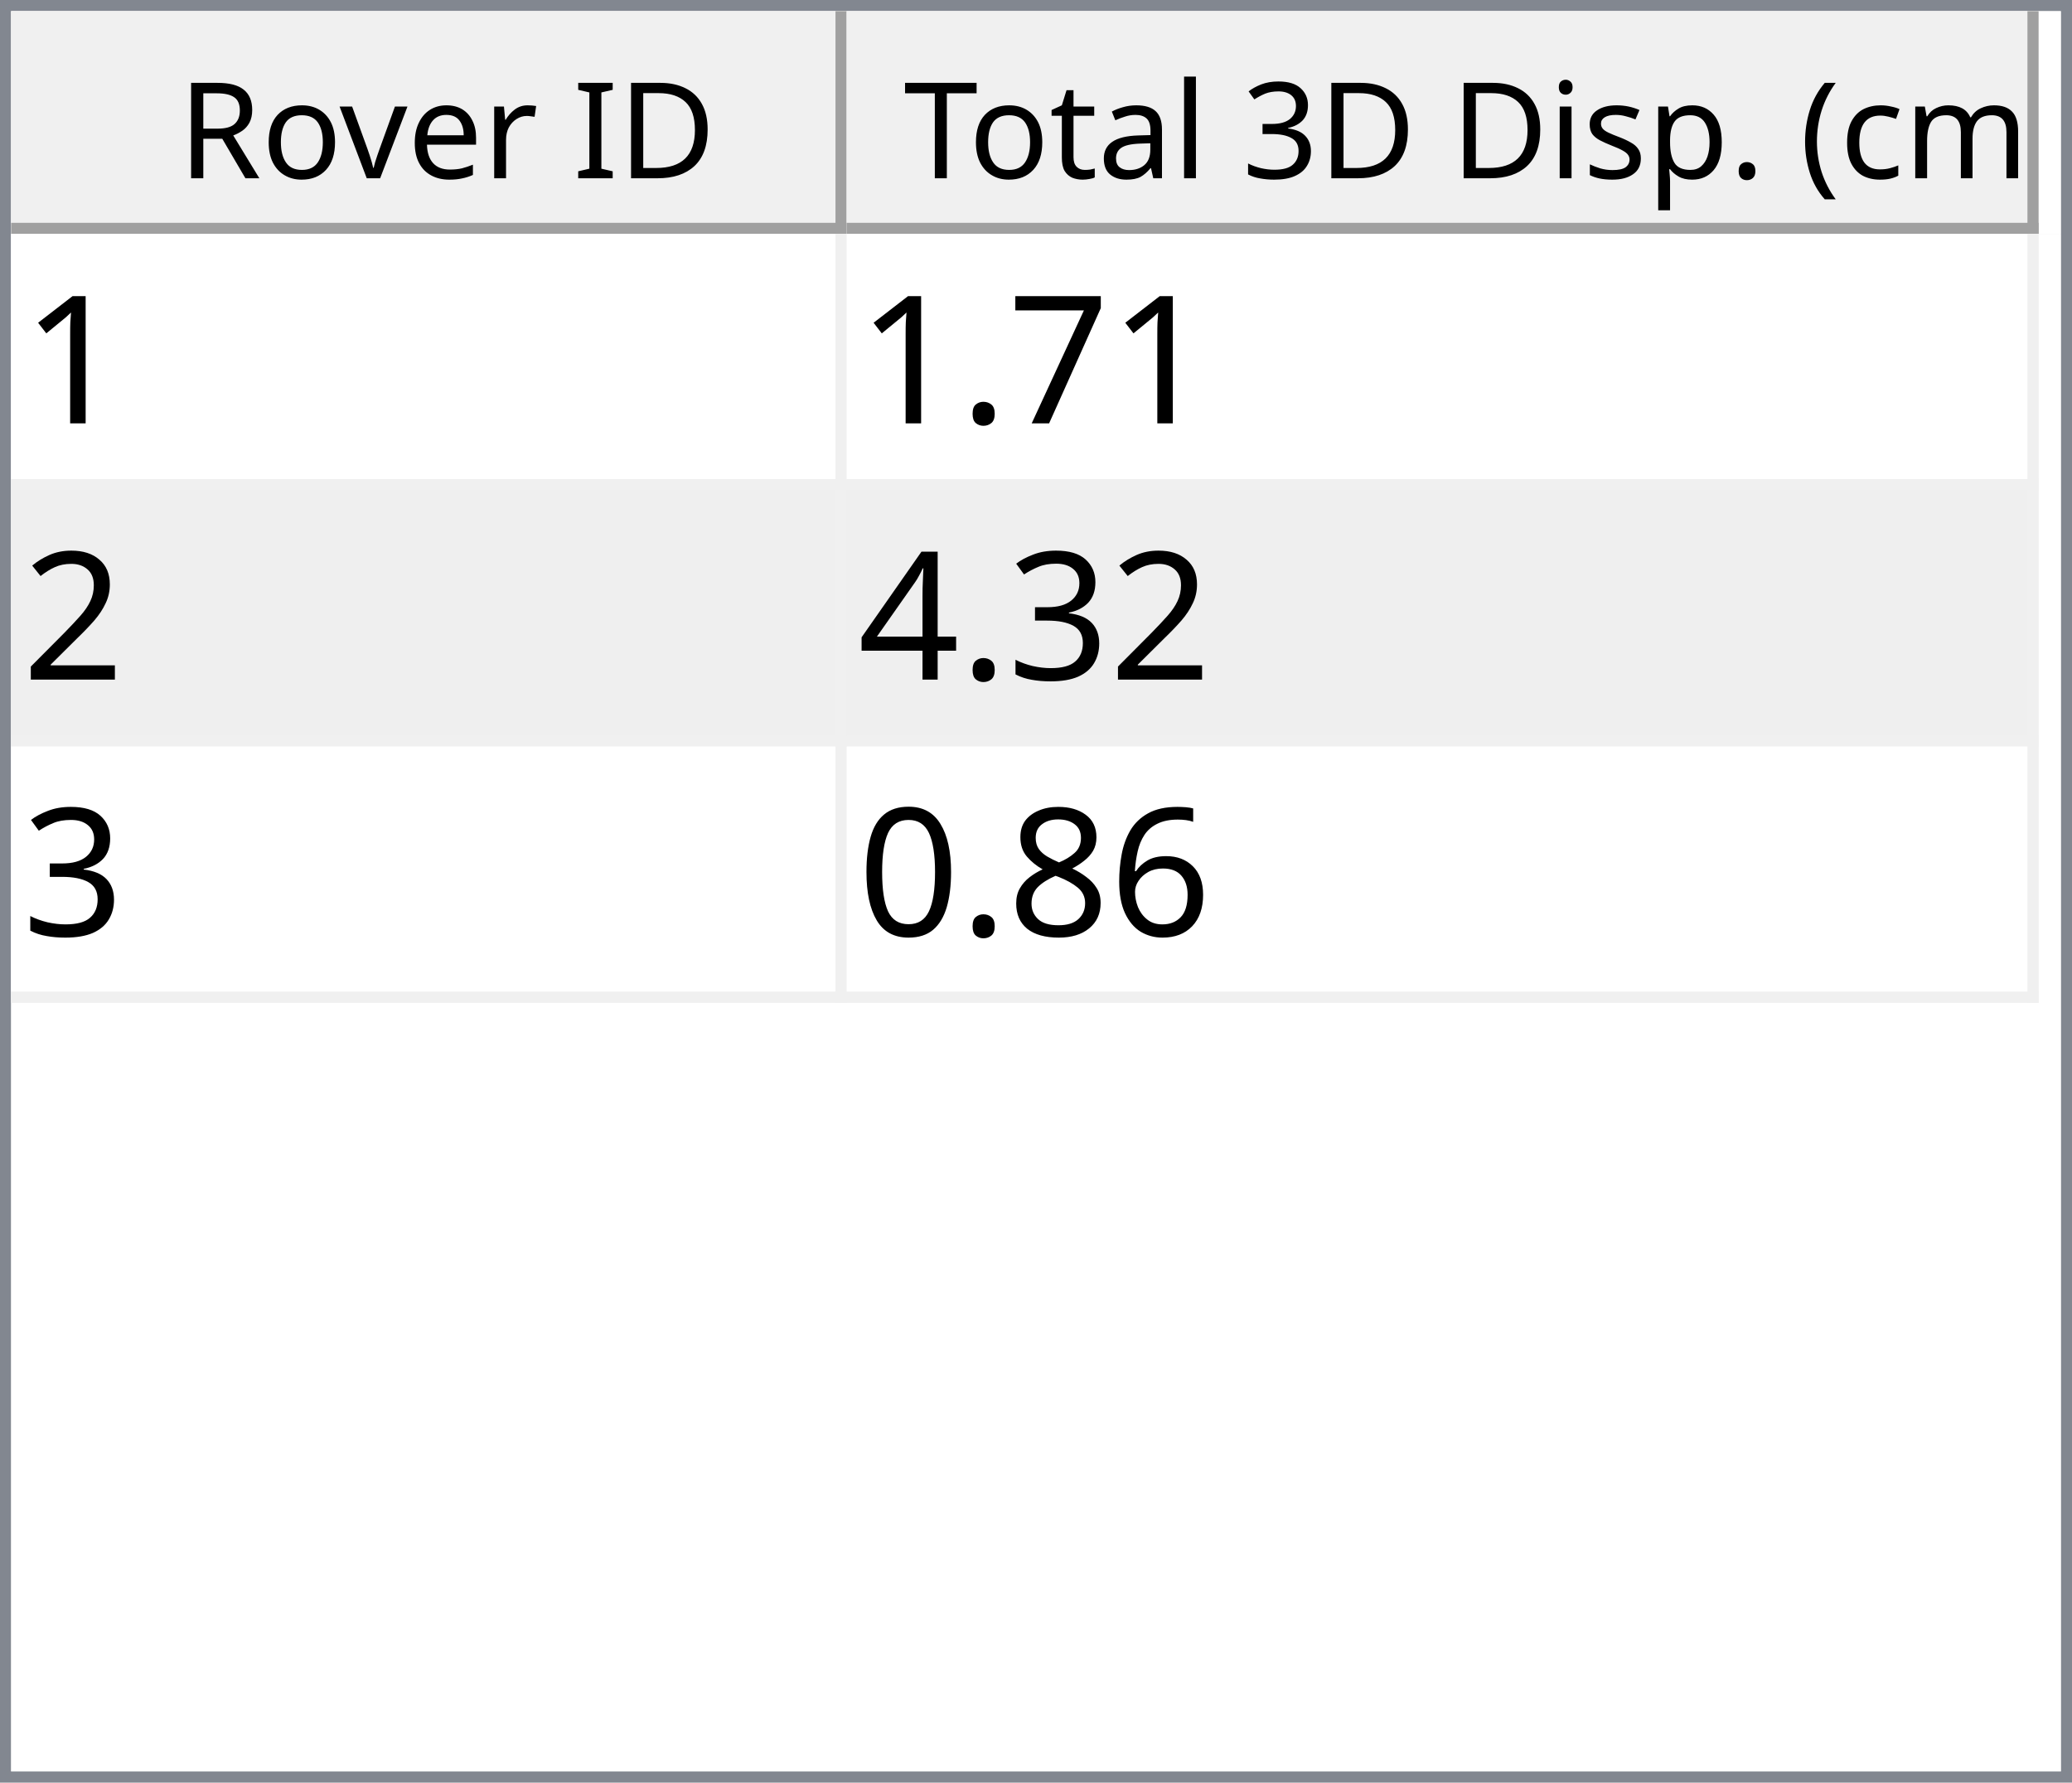
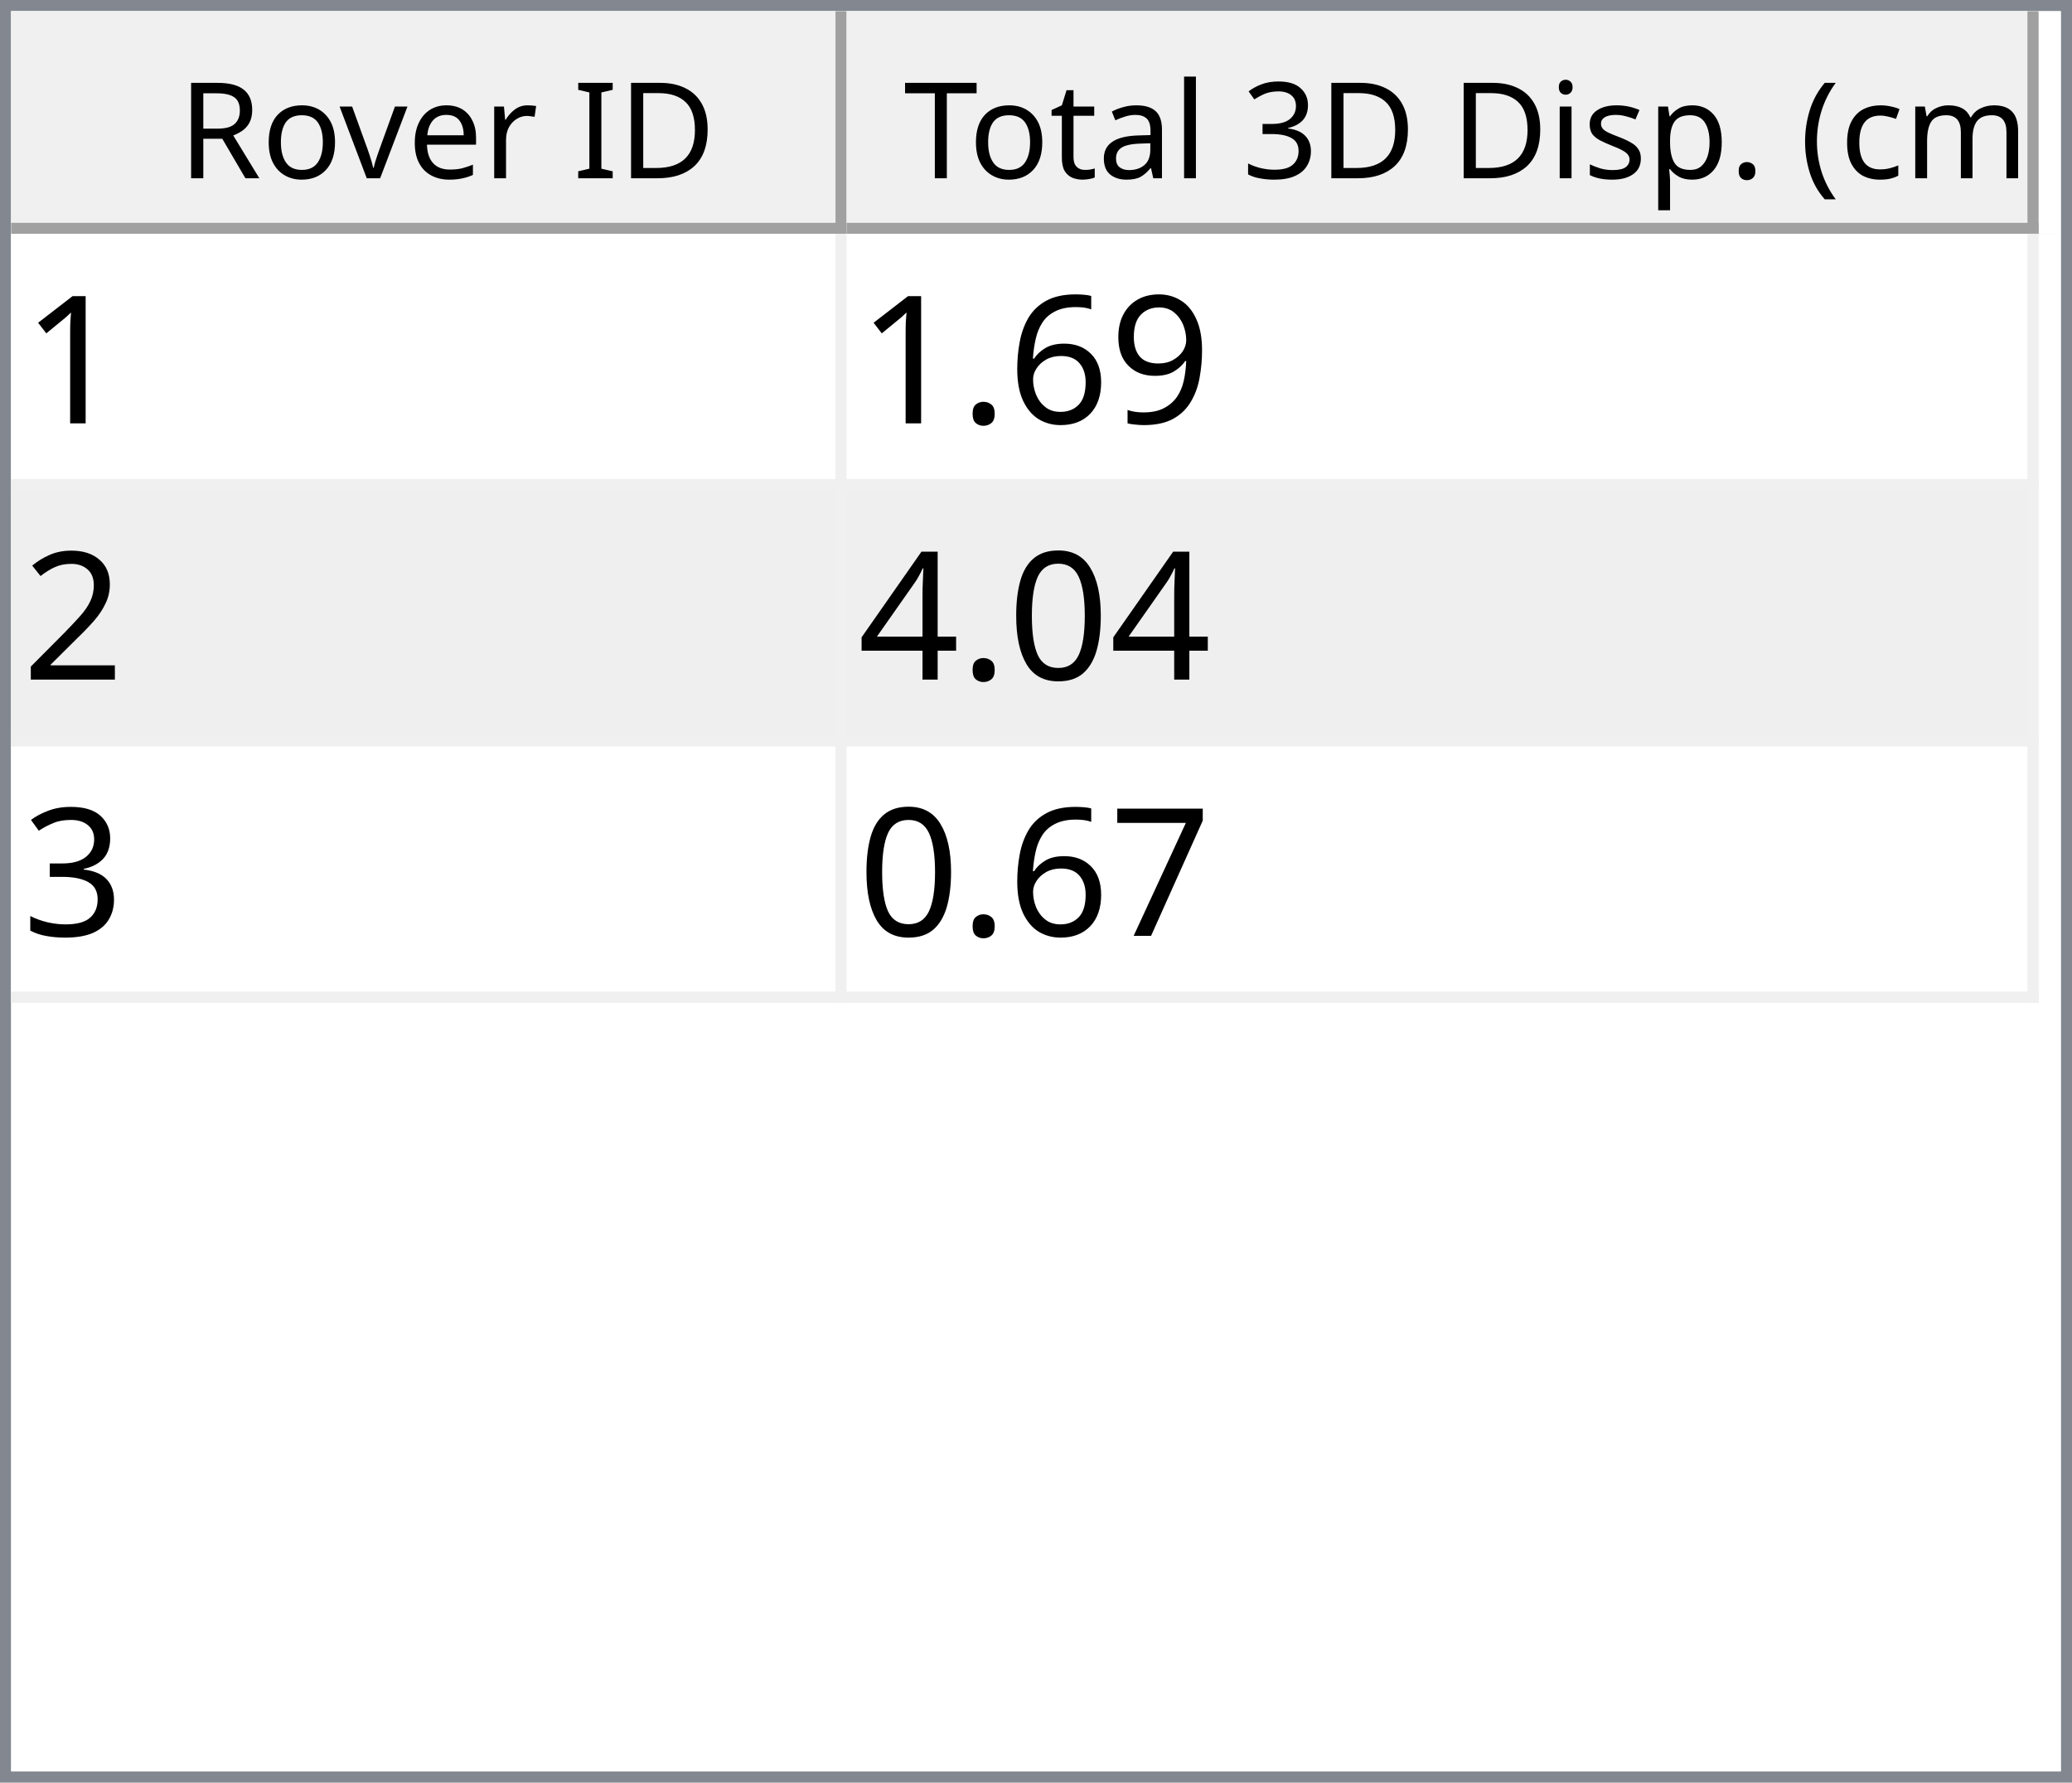
<svg xmlns="http://www.w3.org/2000/svg" style="fill-opacity:1; color-rendering:auto; color-interpolation:auto; text-rendering:auto; stroke:black; stroke-linecap:square; stroke-miterlimit:10; shape-rendering:auto; stroke-opacity:1; fill:black; stroke-dasharray:none; font-weight:normal; stroke-width:1; font-family:'Dialog'; font-style:normal; stroke-linejoin:miter; font-size:12px; stroke-dashoffset:0; image-rendering:auto;" width="186" height="160">
  <defs id="genericDefs" />
  <g>
    <defs id="defs1">
      <clipPath clipPathUnits="userSpaceOnUse" id="clipPath1">
        <path d="M0 0 L186 0 L186 160 L0 160 L0 0 Z" />
      </clipPath>
      <clipPath clipPathUnits="userSpaceOnUse" id="clipPath2">
        <path d="M0 0 L0 160 L186 160 L186 0 Z" />
      </clipPath>
      <clipPath clipPathUnits="userSpaceOnUse" id="clipPath3">
        <path d="M0 0 L0 20 L184 20 L184 0 Z" />
      </clipPath>
      <clipPath clipPathUnits="userSpaceOnUse" id="clipPath4">
        <path d="M0 0 L0 20 L75 20 L75 0 Z" />
      </clipPath>
      <clipPath clipPathUnits="userSpaceOnUse" id="clipPath5">
        <path d="M1 1 L1 19 L74 19 L74 1 Z" />
      </clipPath>
      <clipPath clipPathUnits="userSpaceOnUse" id="clipPath6">
        <path d="M0 0 L0 18 L73 18 L73 0 Z" />
      </clipPath>
      <clipPath clipPathUnits="userSpaceOnUse" id="clipPath7">
        <path d="M-0.5 -0.5 L-0.5 19.5 L74.5 19.5 L74.5 -0.5 Z" />
      </clipPath>
      <clipPath clipPathUnits="userSpaceOnUse" id="clipPath8">
        <path d="M0 0 L0 20 L107 20 L107 0 Z" />
      </clipPath>
      <clipPath clipPathUnits="userSpaceOnUse" id="clipPath9">
        <path d="M1 1 L1 19 L106 19 L106 1 Z" />
      </clipPath>
      <clipPath clipPathUnits="userSpaceOnUse" id="clipPath10">
        <path d="M0 0 L0 18 L105 18 L105 0 Z" />
      </clipPath>
      <clipPath clipPathUnits="userSpaceOnUse" id="clipPath11">
        <path d="M-0.5 -0.5 L-0.5 19.5 L106.5 19.5 L106.5 -0.5 Z" />
      </clipPath>
      <clipPath clipPathUnits="userSpaceOnUse" id="clipPath12">
        <path d="M0 0 L0 138 L184 138 L184 0 Z" />
      </clipPath>
      <clipPath clipPathUnits="userSpaceOnUse" id="clipPath13">
        <path d="M0 0 L0 69 L182 69 L182 0 Z" />
      </clipPath>
      <clipPath clipPathUnits="userSpaceOnUse" id="clipPath14">
        <path d="M-0.5 -0.5 L-0.5 68.5 L181.5 68.5 L181.5 -0.5 Z" />
      </clipPath>
      <clipPath clipPathUnits="userSpaceOnUse" id="clipPath15">
        <path d="M0 0 L0 22 L74 22 L74 0 Z" />
      </clipPath>
      <clipPath clipPathUnits="userSpaceOnUse" id="clipPath16">
        <path d="M0 0 L0 22 L106 22 L106 0 Z" />
      </clipPath>
      <font horiz-adv-x="64.551" id="font1">
        <font-face ascent="107.91" descent="25.098" units-per-em="100" style="font-style:normal; font-family:Segoe UI; font-weight:normal;" />
        <missing-glyph horiz-adv-x="64.551" d="M8.109 0 L8.109 68.266 L56.453 68.266 L56.453 0 L8.109 0 ZM15.328 7.234 L49.219 7.234 L49.219 61.031 L15.328 61.031 L15.328 7.234 Z" />
        <glyph unicode="D" horiz-adv-x="70.117" d="M9.188 0 L9.188 70.016 L28.516 70.016 Q65.531 70.016 65.531 35.891 Q65.531 19.672 55.25 9.836 Q44.969 0 27.734 0 L9.188 0 ZM17.391 62.594 L17.391 7.422 L27.828 7.422 Q41.609 7.422 49.273 14.797 Q56.938 22.172 56.938 35.688 Q56.938 62.594 28.328 62.594 L17.391 62.594 Z" />
        <glyph unicode="I" horiz-adv-x="26.611" d="M17.391 0 L9.188 0 L9.188 70.016 L17.391 70.016 L17.391 0 Z" />
        <glyph unicode=" " horiz-adv-x="27.393" d="" />
        <glyph unicode="r" horiz-adv-x="34.766" d="M34.188 41.891 Q32.078 43.5 28.125 43.5 Q23 43.5 19.555 38.672 Q16.109 33.844 16.109 25.484 L16.109 0 L8.109 0 L8.109 50 L16.109 50 L16.109 39.703 L16.312 39.703 Q18.016 44.969 21.531 47.922 Q25.047 50.875 29.391 50.875 Q32.516 50.875 34.188 50.203 L34.188 41.891 Z" />
        <glyph unicode="e" horiz-adv-x="52.295" d="M48.297 23 L12.984 23 Q13.188 14.656 17.484 10.109 Q21.781 5.562 29.297 5.562 Q37.75 5.562 44.828 11.141 L44.828 3.609 Q38.234 -1.172 27.391 -1.172 Q16.797 -1.172 10.742 5.641 Q4.688 12.453 4.688 24.812 Q4.688 36.469 11.305 43.82 Q17.922 51.172 27.734 51.172 Q37.547 51.172 42.922 44.828 Q48.297 38.484 48.297 27.203 L48.297 23 ZM40.094 29.781 Q40.047 36.719 36.75 40.578 Q33.453 44.438 27.594 44.438 Q21.922 44.438 17.969 40.383 Q14.016 36.328 13.094 29.781 L40.094 29.781 Z" />
        <glyph unicode="v" horiz-adv-x="47.9" d="M47.406 50 L27.484 0 L19.625 0 L0.688 50 L9.469 50 L22.172 13.672 Q23.578 9.672 23.922 6.688 L24.125 6.688 Q24.609 10.453 25.688 13.484 L38.969 50 L47.406 50 Z" />
        <glyph unicode="o" horiz-adv-x="58.594" d="M29 -1.172 Q17.922 -1.172 11.305 5.836 Q4.688 12.844 4.688 24.422 Q4.688 37.016 11.57 44.094 Q18.453 51.172 30.172 51.172 Q41.359 51.172 47.633 44.289 Q53.906 37.406 53.906 25.203 Q53.906 13.234 47.141 6.031 Q40.375 -1.172 29 -1.172 ZM29.594 44.438 Q21.875 44.438 17.383 39.188 Q12.891 33.938 12.891 24.703 Q12.891 15.828 17.43 10.695 Q21.969 5.562 29.594 5.562 Q37.359 5.562 41.531 10.594 Q45.703 15.625 45.703 24.906 Q45.703 34.281 41.531 39.359 Q37.359 44.438 29.594 44.438 Z" />
        <glyph unicode="R" horiz-adv-x="59.814" d="M59.375 0 L49.609 0 L37.891 19.625 Q36.281 22.359 34.766 24.289 Q33.25 26.219 31.664 27.438 Q30.078 28.656 28.25 29.219 Q26.422 29.781 24.125 29.781 L17.391 29.781 L17.391 0 L9.188 0 L9.188 70.016 L30.078 70.016 Q34.672 70.016 38.555 68.867 Q42.438 67.719 45.289 65.375 Q48.141 63.031 49.758 59.547 Q51.375 56.062 51.375 51.375 Q51.375 47.703 50.273 44.656 Q49.172 41.609 47.148 39.211 Q45.125 36.812 42.266 35.133 Q39.406 33.453 35.844 32.516 L35.844 32.328 Q37.594 31.547 38.891 30.547 Q40.188 29.547 41.359 28.18 Q42.531 26.812 43.68 25.078 Q44.828 23.344 46.234 21.047 L59.375 0 ZM17.391 62.594 L17.391 37.203 L28.516 37.203 Q31.594 37.203 34.203 38.133 Q36.812 39.062 38.719 40.797 Q40.625 42.531 41.703 45.047 Q42.781 47.562 42.781 50.688 Q42.781 56.297 39.141 59.445 Q35.5 62.594 28.609 62.594 L17.391 62.594 Z" />
        <glyph unicode=")" horiz-adv-x="30.176" d="M8.297 -15.922 L1.172 -15.922 Q16.406 2.344 16.406 26.812 Q16.406 51.469 1.078 70.016 L8.297 70.016 Q23.531 52.156 23.531 26.703 Q23.531 1.375 8.297 -15.922 Z" />
        <glyph unicode="m" horiz-adv-x="86.133" d="M79.109 0 L71.094 0 L71.094 28.719 Q71.094 37.016 68.531 40.727 Q65.969 44.438 59.906 44.438 Q54.781 44.438 51.195 39.75 Q47.609 35.062 47.609 28.516 L47.609 0 L39.594 0 L39.594 29.688 Q39.594 44.438 28.219 44.438 Q22.953 44.438 19.531 40.016 Q16.109 35.594 16.109 28.516 L16.109 0 L8.109 0 L8.109 50 L16.109 50 L16.109 42.094 L16.312 42.094 Q21.625 51.172 31.844 51.172 Q36.969 51.172 40.773 48.312 Q44.578 45.453 46 40.828 Q51.562 51.172 62.594 51.172 Q79.109 51.172 79.109 30.812 L79.109 0 Z" />
        <glyph unicode="c" horiz-adv-x="46.191" d="M42.188 2.297 Q36.422 -1.172 28.516 -1.172 Q17.828 -1.172 11.258 5.789 Q4.688 12.75 4.688 23.828 Q4.688 36.188 11.766 43.68 Q18.844 51.172 30.672 51.172 Q37.25 51.172 42.281 48.734 L42.281 40.531 Q36.719 44.438 30.375 44.438 Q22.703 44.438 17.797 38.945 Q12.891 33.453 12.891 24.516 Q12.891 15.719 17.508 10.641 Q22.125 5.562 29.891 5.562 Q36.422 5.562 42.188 9.906 L42.188 2.297 Z" />
        <glyph unicode="(" horiz-adv-x="30.176" d="M29.109 -15.922 L21.969 -15.922 Q6.844 1.375 6.844 26.703 Q6.844 52.156 21.969 70.016 L29.203 70.016 Q13.875 51.469 13.875 26.812 Q13.875 2.344 29.109 -15.922 Z" />
        <glyph unicode="." horiz-adv-x="21.68" d="M10.891 -1.078 Q8.641 -1.078 7.055 0.539 Q5.469 2.156 5.469 4.391 Q5.469 6.641 7.055 8.273 Q8.641 9.906 10.891 9.906 Q13.188 9.906 14.797 8.273 Q16.406 6.641 16.406 4.391 Q16.406 2.156 14.797 0.539 Q13.188 -1.078 10.891 -1.078 Z" />
        <glyph unicode="p" horiz-adv-x="58.789" d="M16.312 7.234 L16.109 7.234 L16.109 -23 L8.109 -23 L8.109 50 L16.109 50 L16.109 41.219 L16.312 41.219 Q22.219 51.172 33.594 51.172 Q43.266 51.172 48.688 44.461 Q54.109 37.75 54.109 26.469 Q54.109 13.922 48 6.375 Q41.891 -1.172 31.297 -1.172 Q21.578 -1.172 16.312 7.234 ZM16.109 27.391 L16.109 20.406 Q16.109 14.203 20.141 9.883 Q24.172 5.562 30.375 5.562 Q37.641 5.562 41.773 11.133 Q45.906 16.703 45.906 26.609 Q45.906 34.969 42.047 39.703 Q38.188 44.438 31.594 44.438 Q24.609 44.438 20.359 39.578 Q16.109 34.719 16.109 27.391 Z" />
        <glyph unicode="s" horiz-adv-x="42.432" d="M5.078 1.812 L5.078 10.406 Q11.625 5.562 19.484 5.562 Q30.031 5.562 30.031 12.594 Q30.031 14.594 29.125 15.992 Q28.219 17.391 26.68 18.461 Q25.141 19.531 23.07 20.383 Q21 21.234 18.609 22.172 Q15.281 23.484 12.766 24.828 Q10.25 26.172 8.57 27.859 Q6.891 29.547 6.031 31.695 Q5.172 33.844 5.172 36.719 Q5.172 40.234 6.789 42.945 Q8.406 45.656 11.086 47.484 Q13.766 49.312 17.211 50.242 Q20.656 51.172 24.312 51.172 Q30.812 51.172 35.938 48.922 L35.938 40.828 Q30.422 44.438 23.25 44.438 Q21 44.438 19.195 43.922 Q17.391 43.406 16.094 42.477 Q14.797 41.547 14.086 40.258 Q13.375 38.969 13.375 37.406 Q13.375 35.453 14.086 34.133 Q14.797 32.812 16.164 31.789 Q17.531 30.766 19.484 29.938 Q21.438 29.109 23.922 28.125 Q27.25 26.859 29.883 25.516 Q32.516 24.172 34.375 22.484 Q36.234 20.797 37.234 18.602 Q38.234 16.406 38.234 13.375 Q38.234 9.672 36.602 6.938 Q34.969 4.203 32.234 2.398 Q29.5 0.594 25.93 -0.289 Q22.359 -1.172 18.453 -1.172 Q10.75 -1.172 5.078 1.812 Z" />
        <glyph unicode="i" horiz-adv-x="24.219" d="M12.203 62.703 Q10.062 62.703 8.547 64.164 Q7.031 65.625 7.031 67.875 Q7.031 70.125 8.547 71.609 Q10.062 73.094 12.203 73.094 Q14.406 73.094 15.945 71.609 Q17.484 70.125 17.484 67.875 Q17.484 65.719 15.945 64.211 Q14.406 62.703 12.203 62.703 ZM16.109 0 L8.109 0 L8.109 50 L16.109 50 L16.109 0 Z" />
        <glyph unicode="3" horiz-adv-x="53.906" d="M46.531 19.828 Q46.531 15.094 44.75 11.211 Q42.969 7.328 39.719 4.57 Q36.469 1.812 31.93 0.297 Q27.391 -1.219 21.922 -1.219 Q11.922 -1.219 6 2.594 L6 11.188 Q13.094 5.609 22.219 5.609 Q25.875 5.609 28.828 6.539 Q31.781 7.469 33.906 9.227 Q36.031 10.984 37.18 13.477 Q38.328 15.969 38.328 19.094 Q38.328 32.812 18.797 32.812 L12.984 32.812 L12.984 39.594 L18.5 39.594 Q35.797 39.594 35.797 52.484 Q35.797 64.406 22.609 64.406 Q15.188 64.406 8.688 59.422 L8.688 67.188 Q15.375 71.188 24.609 71.188 Q29 71.188 32.57 69.969 Q36.141 68.75 38.68 66.555 Q41.219 64.359 42.609 61.281 Q44 58.203 44 54.5 Q44 40.672 30.031 36.719 L30.031 36.531 Q33.594 36.141 36.625 34.797 Q39.656 33.453 41.852 31.305 Q44.047 29.156 45.289 26.25 Q46.531 23.344 46.531 19.828 Z" />
        <glyph unicode="l" horiz-adv-x="24.219" d="M16.109 0 L8.109 0 L8.109 74.031 L16.109 74.031 L16.109 0 Z" />
        <glyph unicode="a" horiz-adv-x="50.879" d="M43.891 0 L35.891 0 L35.891 7.812 L35.688 7.812 Q30.469 -1.172 20.312 -1.172 Q12.844 -1.172 8.617 2.781 Q4.391 6.734 4.391 13.281 Q4.391 27.297 20.906 29.594 L35.891 31.688 Q35.891 44.438 25.594 44.438 Q16.547 44.438 9.281 38.281 L9.281 46.484 Q16.656 51.172 26.266 51.172 Q43.891 51.172 43.891 32.516 L43.891 0 ZM35.891 25.297 L23.828 23.641 Q18.266 22.859 15.43 20.875 Q12.594 18.891 12.594 13.875 Q12.594 10.203 15.211 7.883 Q17.828 5.562 22.172 5.562 Q28.125 5.562 32.008 9.742 Q35.891 13.922 35.891 20.312 L35.891 25.297 Z" />
        <glyph unicode="t" horiz-adv-x="33.887" d="M31.297 0.484 Q28.469 -1.078 23.828 -1.078 Q10.688 -1.078 10.688 13.578 L10.688 43.172 L2.094 43.172 L2.094 50 L10.688 50 L10.688 62.203 L18.703 64.797 L18.703 50 L31.297 50 L31.297 43.172 L18.703 43.172 L18.703 14.984 Q18.703 9.969 20.414 7.82 Q22.125 5.672 26.078 5.672 Q29.109 5.672 31.297 7.328 L31.297 0.484 Z" />
        <glyph unicode="T" horiz-adv-x="52.393" d="M50.594 62.594 L30.375 62.594 L30.375 0 L22.172 0 L22.172 62.594 L2 62.594 L2 70.016 L50.594 70.016 L50.594 62.594 Z" />
      </font>
      <font horiz-adv-x="75.0" id="font2">
        <font-face ascent="100.537" descent="21.973" units-per-em="100" style="font-style:normal; font-family:sans-serif; font-weight:normal;" />
        <missing-glyph horiz-adv-x="75.0" d="M12.5 0 L12.5 62.5 L62.5 62.5 L62.5 0 L12.5 0 ZM14.062 1.562 L60.938 1.562 L60.938 60.938 L14.062 60.938 L14.062 1.562 Z" />
        <glyph unicode="1" horiz-adv-x="55.615" d="M37.25 0 L28.469 0 L28.469 56 Q25.297 52.984 20.141 49.953 Q14.984 46.922 10.891 45.406 L10.891 53.906 Q18.266 57.375 23.781 62.305 Q29.297 67.234 31.594 71.875 L37.25 71.875 L37.25 0 Z" />
-         <glyph unicode="7" horiz-adv-x="55.615" d="M4.734 62.203 L4.734 70.656 L51.078 70.656 L51.078 63.812 Q44.234 56.547 37.523 44.484 Q30.812 32.422 27.156 19.672 Q24.516 10.688 23.781 0 L14.75 0 Q14.891 8.453 18.062 20.414 Q21.234 32.375 27.172 43.484 Q33.109 54.594 39.797 62.203 L4.734 62.203 Z" />
+         <glyph unicode="9" horiz-adv-x="55.615" d="M5.469 16.547 L13.922 17.328 Q14.984 11.375 18.016 8.688 Q21.047 6 25.781 6 Q29.828 6 32.883 7.859 Q35.938 9.719 37.891 12.82 Q39.844 15.922 41.164 21.195 Q42.484 26.469 42.484 31.938 Q42.484 32.516 42.438 33.688 Q39.797 29.5 35.234 26.883 Q30.672 24.266 25.344 24.266 Q16.453 24.266 10.305 30.711 Q4.156 37.156 4.156 47.703 Q4.156 58.594 10.578 65.234 Q17 71.875 26.656 71.875 Q33.641 71.875 39.43 68.117 Q45.219 64.359 48.219 57.398 Q51.219 50.438 51.219 37.25 Q51.219 23.531 48.242 15.406 Q45.266 7.281 39.383 3.031 Q33.5 -1.219 25.594 -1.219 Q17.188 -1.219 11.867 3.445 Q6.547 8.109 5.469 16.547 ZM41.453 48.141 Q41.453 55.719 37.43 60.156 Q33.406 64.594 27.734 64.594 Q21.875 64.594 17.531 59.812 Q13.188 55.031 13.188 47.406 Q13.188 40.578 17.312 36.305 Q21.438 32.031 27.484 32.031 Q33.594 32.031 37.523 36.305 Q41.453 40.578 41.453 48.141 Z" />
+         <glyph unicode="6" horiz-adv-x="55.615" d="M49.75 54.047 L41.016 53.375 Q39.844 58.547 37.703 60.891 Q34.125 64.656 28.906 64.656 Q24.703 64.656 21.531 62.312 Q17.391 59.281 14.992 53.469 Q12.594 47.656 12.5 36.922 Q15.672 41.75 20.266 44.094 Q24.859 46.438 29.891 46.438 Q38.672 46.438 44.852 39.969 Q51.031 33.5 51.031 23.25 Q51.031 16.5 48.125 10.719 Q45.219 4.938 40.141 1.859 Q35.062 -1.219 28.609 -1.219 Q17.625 -1.219 10.695 6.859 Q3.766 14.938 3.766 33.5 Q3.766 54.25 11.422 63.672 Q18.109 71.875 29.438 71.875 Q37.891 71.875 43.289 67.141 Q48.688 62.406 49.75 54.047 ZM13.875 23.188 Q13.875 18.656 15.797 14.508 Q17.719 10.359 21.188 8.18 Q24.656 6 28.469 6 Q34.031 6 38.039 10.492 Q42.047 14.984 42.047 22.703 Q42.047 30.125 38.086 34.398 Q34.125 38.672 28.125 38.672 Q22.172 38.672 18.023 34.398 Q13.875 30.125 13.875 23.188 Z" />
        <glyph unicode="." horiz-adv-x="27.783" d="M9.078 0 L9.078 10.016 L19.094 10.016 L19.094 0 L9.078 0 Z" />
        <glyph unicode="2" horiz-adv-x="55.615" d="M50.344 8.453 L50.344 0 L3.031 0 Q2.938 3.172 4.047 6.109 Q5.859 10.938 9.836 15.625 Q13.812 20.312 21.344 26.469 Q33.016 36.031 37.117 41.625 Q41.219 47.219 41.219 52.203 Q41.219 57.422 37.477 61.008 Q33.734 64.594 27.734 64.594 Q21.391 64.594 17.578 60.789 Q13.766 56.984 13.719 50.25 L4.688 51.172 Q5.609 61.281 11.664 66.578 Q17.719 71.875 27.938 71.875 Q38.234 71.875 44.242 66.164 Q50.25 60.453 50.25 52 Q50.25 47.703 48.492 43.555 Q46.734 39.406 42.656 34.812 Q38.578 30.219 29.109 22.219 Q21.188 15.578 18.945 13.211 Q16.703 10.844 15.234 8.453 L50.344 8.453 Z" />
+         <glyph unicode="0" horiz-adv-x="55.615" d="M4.156 35.297 Q4.156 48 6.766 55.742 Q9.375 63.484 14.523 67.68 Q19.672 71.875 27.484 71.875 Q33.25 71.875 37.594 69.555 Q41.938 67.234 44.773 62.867 Q47.609 58.5 49.219 52.227 Q50.828 45.953 50.828 35.297 Q50.828 22.703 48.242 14.969 Q45.656 7.234 40.508 3.008 Q35.359 -1.219 27.484 -1.219 Q17.141 -1.219 11.234 6.203 Q4.156 15.141 4.156 35.297 ZM13.188 35.297 Q13.188 17.672 17.312 11.836 Q21.438 6 27.484 6 Q33.547 6 37.672 11.859 Q41.797 17.719 41.797 35.297 Q41.797 52.984 37.672 58.789 Q33.547 64.594 27.391 64.594 Q21.344 64.594 17.719 59.469 Q13.188 52.938 13.188 35.297 Z" />
+         <glyph unicode="4" horiz-adv-x="55.615" d="M32.328 0 L32.328 17.141 L1.266 17.141 L1.266 25.203 L33.938 71.578 L41.109 71.578 L41.109 25.203 L50.781 25.203 L50.781 17.141 L41.109 17.141 L41.109 0 L32.328 0 ZM32.328 25.203 L32.328 57.469 L9.906 25.203 L32.328 25.203 Z" />
        <glyph unicode="3" horiz-adv-x="55.615" d="M4.203 18.891 L12.984 20.062 Q14.5 12.594 18.141 9.297 Q21.781 6 27 6 Q33.203 6 37.477 10.297 Q41.75 14.594 41.75 20.953 Q41.75 27 37.797 30.93 Q33.844 34.859 27.734 34.859 Q25.25 34.859 21.531 33.891 L22.516 41.609 Q23.391 41.5 23.922 41.5 Q29.547 41.5 34.039 44.43 Q38.531 47.359 38.531 53.469 Q38.531 58.297 35.258 61.477 Q31.984 64.656 26.812 64.656 Q21.688 64.656 18.266 61.43 Q14.844 58.203 13.875 51.766 L5.078 53.328 Q6.688 62.156 12.398 67.016 Q18.109 71.875 26.609 71.875 Q32.469 71.875 37.398 69.359 Q42.328 66.844 44.945 62.5 Q47.562 58.156 47.562 53.266 Q47.562 48.641 45.07 44.828 Q42.578 41.016 37.703 38.766 Q44.047 37.312 47.562 32.695 Q51.078 28.078 51.078 21.141 Q51.078 11.766 44.242 5.25 Q37.406 -1.266 26.953 -1.266 Q17.531 -1.266 11.305 4.352 Q5.078 9.969 4.203 18.891 Z" />
-         <glyph unicode="4" horiz-adv-x="55.615" d="M32.328 0 L32.328 17.141 L1.266 17.141 L1.266 25.203 L33.938 71.578 L41.109 71.578 L41.109 25.203 L50.781 25.203 L50.781 17.141 L41.109 17.141 L41.109 0 L32.328 0 ZM32.328 25.203 L32.328 57.469 L9.906 25.203 L32.328 25.203 Z" />
-         <glyph unicode="6" horiz-adv-x="55.615" d="M49.75 54.047 L41.016 53.375 Q39.844 58.547 37.703 60.891 Q34.125 64.656 28.906 64.656 Q24.703 64.656 21.531 62.312 Q17.391 59.281 14.992 53.469 Q12.594 47.656 12.5 36.922 Q15.672 41.75 20.266 44.094 Q24.859 46.438 29.891 46.438 Q38.672 46.438 44.852 39.969 Q51.031 33.5 51.031 23.25 Q51.031 16.5 48.125 10.719 Q45.219 4.938 40.141 1.859 Q35.062 -1.219 28.609 -1.219 Q17.625 -1.219 10.695 6.859 Q3.766 14.938 3.766 33.5 Q3.766 54.25 11.422 63.672 Q18.109 71.875 29.438 71.875 Q37.891 71.875 43.289 67.141 Q48.688 62.406 49.75 54.047 ZM13.875 23.188 Q13.875 18.656 15.797 14.508 Q17.719 10.359 21.188 8.18 Q24.656 6 28.469 6 Q34.031 6 38.039 10.492 Q42.047 14.984 42.047 22.703 Q42.047 30.125 38.086 34.398 Q34.125 38.672 28.125 38.672 Q22.172 38.672 18.023 34.398 Q13.875 30.125 13.875 23.188 Z" />
-         <glyph unicode="8" horiz-adv-x="55.615" d="M17.672 38.812 Q12.203 40.828 9.57 44.539 Q6.938 48.25 6.938 53.422 Q6.938 61.234 12.555 66.555 Q18.172 71.875 27.484 71.875 Q36.859 71.875 42.578 66.43 Q48.297 60.984 48.297 53.172 Q48.297 48.188 45.68 44.508 Q43.062 40.828 37.75 38.812 Q44.344 36.672 47.781 31.883 Q51.219 27.094 51.219 20.453 Q51.219 11.281 44.727 5.031 Q38.234 -1.219 27.641 -1.219 Q17.047 -1.219 10.547 5.055 Q4.047 11.328 4.047 20.703 Q4.047 27.688 7.594 32.398 Q11.141 37.109 17.672 38.812 ZM15.922 53.719 Q15.922 48.641 19.195 45.414 Q22.469 42.188 27.688 42.188 Q32.766 42.188 36.016 45.383 Q39.266 48.578 39.266 53.219 Q39.266 58.062 35.914 61.359 Q32.562 64.656 27.594 64.656 Q22.562 64.656 19.242 61.43 Q15.922 58.203 15.922 53.719 ZM13.094 20.656 Q13.094 16.891 14.875 13.375 Q16.656 9.859 20.172 7.93 Q23.688 6 27.734 6 Q34.031 6 38.133 10.055 Q42.234 14.109 42.234 20.359 Q42.234 26.703 38.016 30.859 Q33.797 35.016 27.438 35.016 Q21.234 35.016 17.164 30.914 Q13.094 26.812 13.094 20.656 Z" />
-         <glyph unicode="0" horiz-adv-x="55.615" d="M4.156 35.297 Q4.156 48 6.766 55.742 Q9.375 63.484 14.523 67.68 Q19.672 71.875 27.484 71.875 Q33.25 71.875 37.594 69.555 Q41.938 67.234 44.773 62.867 Q47.609 58.5 49.219 52.227 Q50.828 45.953 50.828 35.297 Q50.828 22.703 48.242 14.969 Q45.656 7.234 40.508 3.008 Q35.359 -1.219 27.484 -1.219 Q17.141 -1.219 11.234 6.203 Q4.156 15.141 4.156 35.297 ZM13.188 35.297 Q13.188 17.672 17.312 11.836 Q21.438 6 27.484 6 Q33.547 6 37.672 11.859 Q41.797 17.719 41.797 35.297 Q41.797 52.984 37.672 58.789 Q33.547 64.594 27.391 64.594 Q21.344 64.594 17.719 59.469 Q13.188 52.938 13.188 35.297 Z" />
+         <glyph unicode="7" horiz-adv-x="55.615" d="M4.734 62.203 L4.734 70.656 L51.078 70.656 L51.078 63.812 Q44.234 56.547 37.523 44.484 Q30.812 32.422 27.156 19.672 Q24.516 10.688 23.781 0 L14.75 0 Q14.891 8.453 18.062 20.414 Q21.234 32.375 27.172 43.484 Q33.109 54.594 39.797 62.203 L4.734 62.203 Z" />
      </font>
    </defs>
    <g style="fill:white; stroke:white;">
      <rect x="0" y="0" width="186" style="clip-path:url(#clipPath1); stroke:none;" height="160" />
    </g>
    <g style="fill:white; text-rendering:optimizeSpeed; color-rendering:optimizeSpeed; image-rendering:optimizeSpeed; shape-rendering:crispEdges; stroke:white; color-interpolation:sRGB;">
      <rect x="0" width="186" height="160" y="0" style="stroke:none;" />
      <path style="stroke:none;" d="M0 160 L186 160 L186 0 L0 0 Z" />
    </g>
    <g style="fill:rgb(240,240,240); font-family:'Segoe UI'; stroke:rgb(240,240,240);">
      <rect x="0" y="0" width="186" style="clip-path:url(#clipPath2); stroke:none;" height="160" />
    </g>
    <g style="fill:rgb(130,135,144); font-family:'Segoe UI'; stroke:rgb(130,135,144);">
      <path d="M0 0 L186 0 L186 160 L0 160 L0 0 ZM1 1 L185 1 L185 159 L1 159 L1 1 Z" style="fill-rule:evenodd; clip-path:url(#clipPath2); stroke:none;" />
    </g>
    <g style="fill:white; font-family:'Segoe UI'; stroke:white;" transform="translate(1,1)">
      <rect x="0" y="0" width="184" style="clip-path:url(#clipPath3); stroke:none;" height="20" />
    </g>
    <g style="fill:rgb(240,240,240); font-family:'Segoe UI'; stroke:rgb(240,240,240);" transform="translate(1,1)">
      <rect x="0" y="0" width="75" style="clip-path:url(#clipPath4); stroke:none;" height="20" />
    </g>
    <g style="font-family:'Segoe UI';" transform="translate(2,2)">
      <text x="14" xml:space="preserve" y="14" style="clip-path:url(#clipPath6); stroke:none;">Rover ID</text>
    </g>
    <g style="fill:rgb(160,160,160); font-family:'Segoe UI'; stroke:rgb(160,160,160); stroke-linejoin:bevel;" transform="translate(1.5,1.5)">
      <line x1="74" x2="74" y1="0" style="fill:none; clip-path:url(#clipPath7);" y2="19" />
    </g>
    <g style="fill:rgb(160,160,160); font-family:'Segoe UI'; stroke:rgb(160,160,160); stroke-linejoin:bevel;" transform="matrix(1,0,0,1,1,1) translate(0.5,0.5)">
      <line x1="0" x2="74" y1="19" style="fill:none; clip-path:url(#clipPath7);" y2="19" />
    </g>
    <g style="fill:rgb(240,240,240); font-family:'Segoe UI'; stroke:rgb(240,240,240);" transform="translate(76,1)">
      <rect x="0" y="0" width="107" style="clip-path:url(#clipPath8); stroke:none;" height="20" />
    </g>
    <g style="font-family:'Segoe UI';" transform="translate(77,2)">
      <text x="1" xml:space="preserve" y="14" style="clip-path:url(#clipPath10); stroke:none;"> Total 3D Disp. (cm)</text>
    </g>
    <g style="fill:rgb(160,160,160); font-family:'Segoe UI'; stroke:rgb(160,160,160); stroke-linejoin:bevel;" transform="translate(76.5,1.5)">
      <line x1="106" x2="106" y1="0" style="fill:none; clip-path:url(#clipPath11);" y2="19" />
    </g>
    <g style="fill:rgb(160,160,160); font-family:'Segoe UI'; stroke:rgb(160,160,160); stroke-linejoin:bevel;" transform="matrix(1,0,0,1,76,1) translate(0.5,0.5)">
      <line x1="0" x2="106" y1="19" style="fill:none; clip-path:url(#clipPath11);" y2="19" />
    </g>
    <g style="fill:white; font-family:'Segoe UI'; stroke:white;" transform="translate(1,21)">
      <rect x="0" y="0" width="184" style="clip-path:url(#clipPath12); stroke:none;" height="138" />
    </g>
    <g style="fill:rgb(240,240,240); font-size:16px; font-family:sans-serif; stroke:rgb(240,240,240);" transform="translate(1,21)">
      <rect x="0" y="0" width="182" style="clip-path:url(#clipPath13); stroke:none;" height="69" />
      <line transform="translate(0.5,0.5)" x1="0" x2="181" y1="22" style="clip-path:url(#clipPath14); fill:none; stroke-linejoin:bevel;" y2="22" />
    </g>
    <g transform="matrix(1,0,0,1,1,21) translate(0.5,0.5)" style="fill:rgb(240,240,240); font-size:16px; font-family:sans-serif; stroke:rgb(240,240,240); stroke-linejoin:bevel;">
      <line x1="0" x2="181" y1="45" style="fill:none; clip-path:url(#clipPath14);" y2="45" />
    </g>
    <g transform="matrix(1,0,0,1,1,21) translate(0.5,0.5)" style="fill:rgb(240,240,240); font-size:16px; font-family:sans-serif; stroke:rgb(240,240,240); stroke-linejoin:bevel;">
      <line x1="0" x2="181" y1="68" style="fill:none; clip-path:url(#clipPath14);" y2="68" />
    </g>
    <g transform="matrix(1,0,0,1,1,21) translate(0.5,0.5)" style="fill:rgb(240,240,240); font-size:16px; font-family:sans-serif; stroke:rgb(240,240,240); stroke-linejoin:bevel;">
      <line x1="74" x2="74" y1="0" style="fill:none; clip-path:url(#clipPath14);" y2="68" />
    </g>
    <g transform="matrix(1,0,0,1,1,21) translate(0.5,0.5)" style="fill:rgb(240,240,240); font-size:16px; font-family:sans-serif; stroke:rgb(240,240,240); stroke-linejoin:bevel;">
      <line x1="181" x2="181" y1="0" style="fill:none; clip-path:url(#clipPath14);" y2="68" />
    </g>
    <g style="fill:white; font-size:16px; font-family:sans-serif; stroke:white;" transform="matrix(1,0,0,1,1,21)">
      <rect x="0" y="0" width="74" style="clip-path:url(#clipPath15); stroke:none;" height="22" />
      <text x="1" y="17" style="fill:black; clip-path:url(#clipPath15); stroke:none;" xml:space="preserve">1</text>
    </g>
    <g style="fill:white; font-size:16px; font-family:sans-serif; stroke:white;" transform="matrix(1,0,0,1,1,21) translate(75,0)">
      <rect x="0" y="0" width="106" style="clip-path:url(#clipPath16); stroke:none;" height="22" />
-       <text x="1" y="17" style="fill:black; clip-path:url(#clipPath16); stroke:none;" xml:space="preserve">1.71</text>
+       <text x="1" y="17" style="fill:black; clip-path:url(#clipPath16); stroke:none;" xml:space="preserve">1.69</text>
    </g>
    <g style="fill:rgb(239,239,239); font-size:16px; font-family:sans-serif; stroke:rgb(239,239,239);" transform="matrix(1,0,0,1,1,21) translate(0,23)">
      <rect x="0" y="0" width="74" style="clip-path:url(#clipPath15); stroke:none;" height="22" />
      <text x="1" y="17" style="fill:black; clip-path:url(#clipPath15); stroke:none;" xml:space="preserve">2</text>
    </g>
    <g style="fill:rgb(239,239,239); font-size:16px; font-family:sans-serif; stroke:rgb(239,239,239);" transform="matrix(1,0,0,1,1,21) translate(75,23)">
      <rect x="0" y="0" width="106" style="clip-path:url(#clipPath16); stroke:none;" height="22" />
-       <text x="1" y="17" style="fill:black; clip-path:url(#clipPath16); stroke:none;" xml:space="preserve">4.32</text>
+       <text x="1" y="17" style="fill:black; clip-path:url(#clipPath16); stroke:none;" xml:space="preserve">4.04</text>
    </g>
    <g style="fill:white; font-size:16px; font-family:sans-serif; stroke:white;" transform="matrix(1,0,0,1,1,21) translate(0,46)">
      <rect x="0" y="0" width="74" style="clip-path:url(#clipPath15); stroke:none;" height="22" />
      <text x="1" y="17" style="fill:black; clip-path:url(#clipPath15); stroke:none;" xml:space="preserve">3</text>
    </g>
    <g style="fill:white; font-size:16px; font-family:sans-serif; stroke:white;" transform="matrix(1,0,0,1,1,21) translate(75,46)">
      <rect x="0" y="0" width="106" style="clip-path:url(#clipPath16); stroke:none;" height="22" />
-       <text x="1" y="17" style="fill:black; clip-path:url(#clipPath16); stroke:none;" xml:space="preserve">0.86</text>
+       <text x="1" y="17" style="fill:black; clip-path:url(#clipPath16); stroke:none;" xml:space="preserve">0.67</text>
    </g>
  </g>
</svg>
